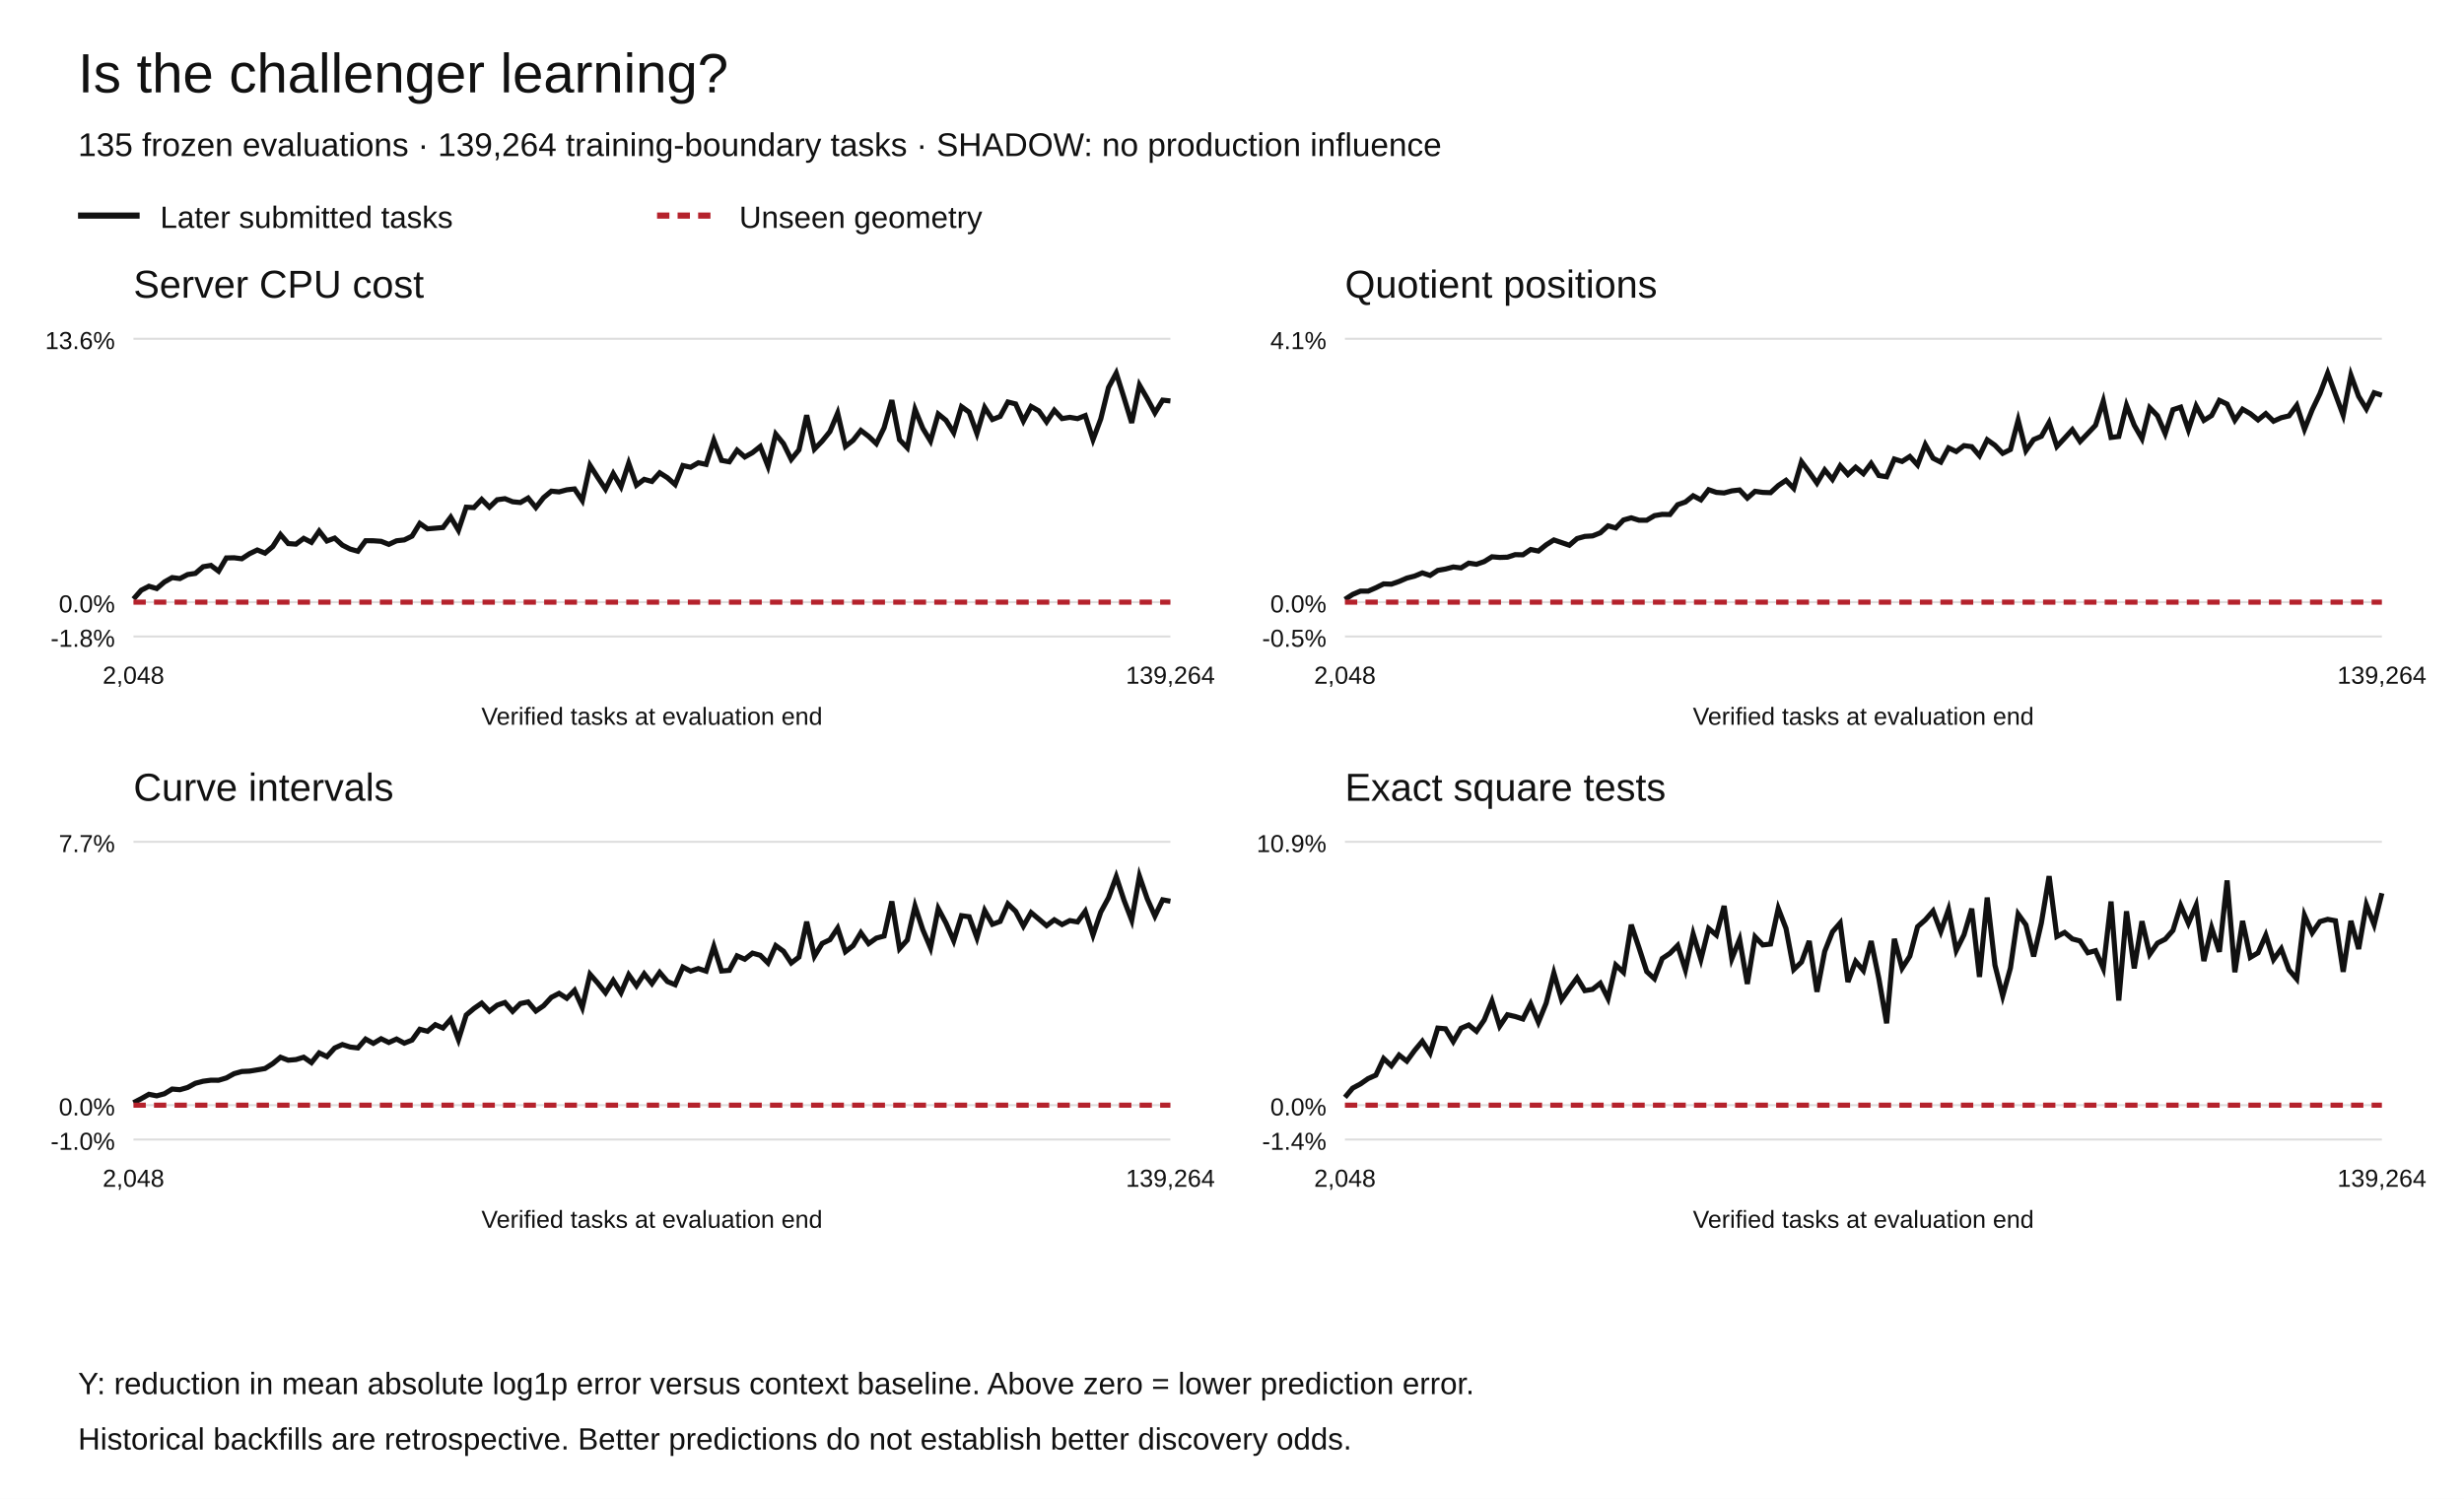
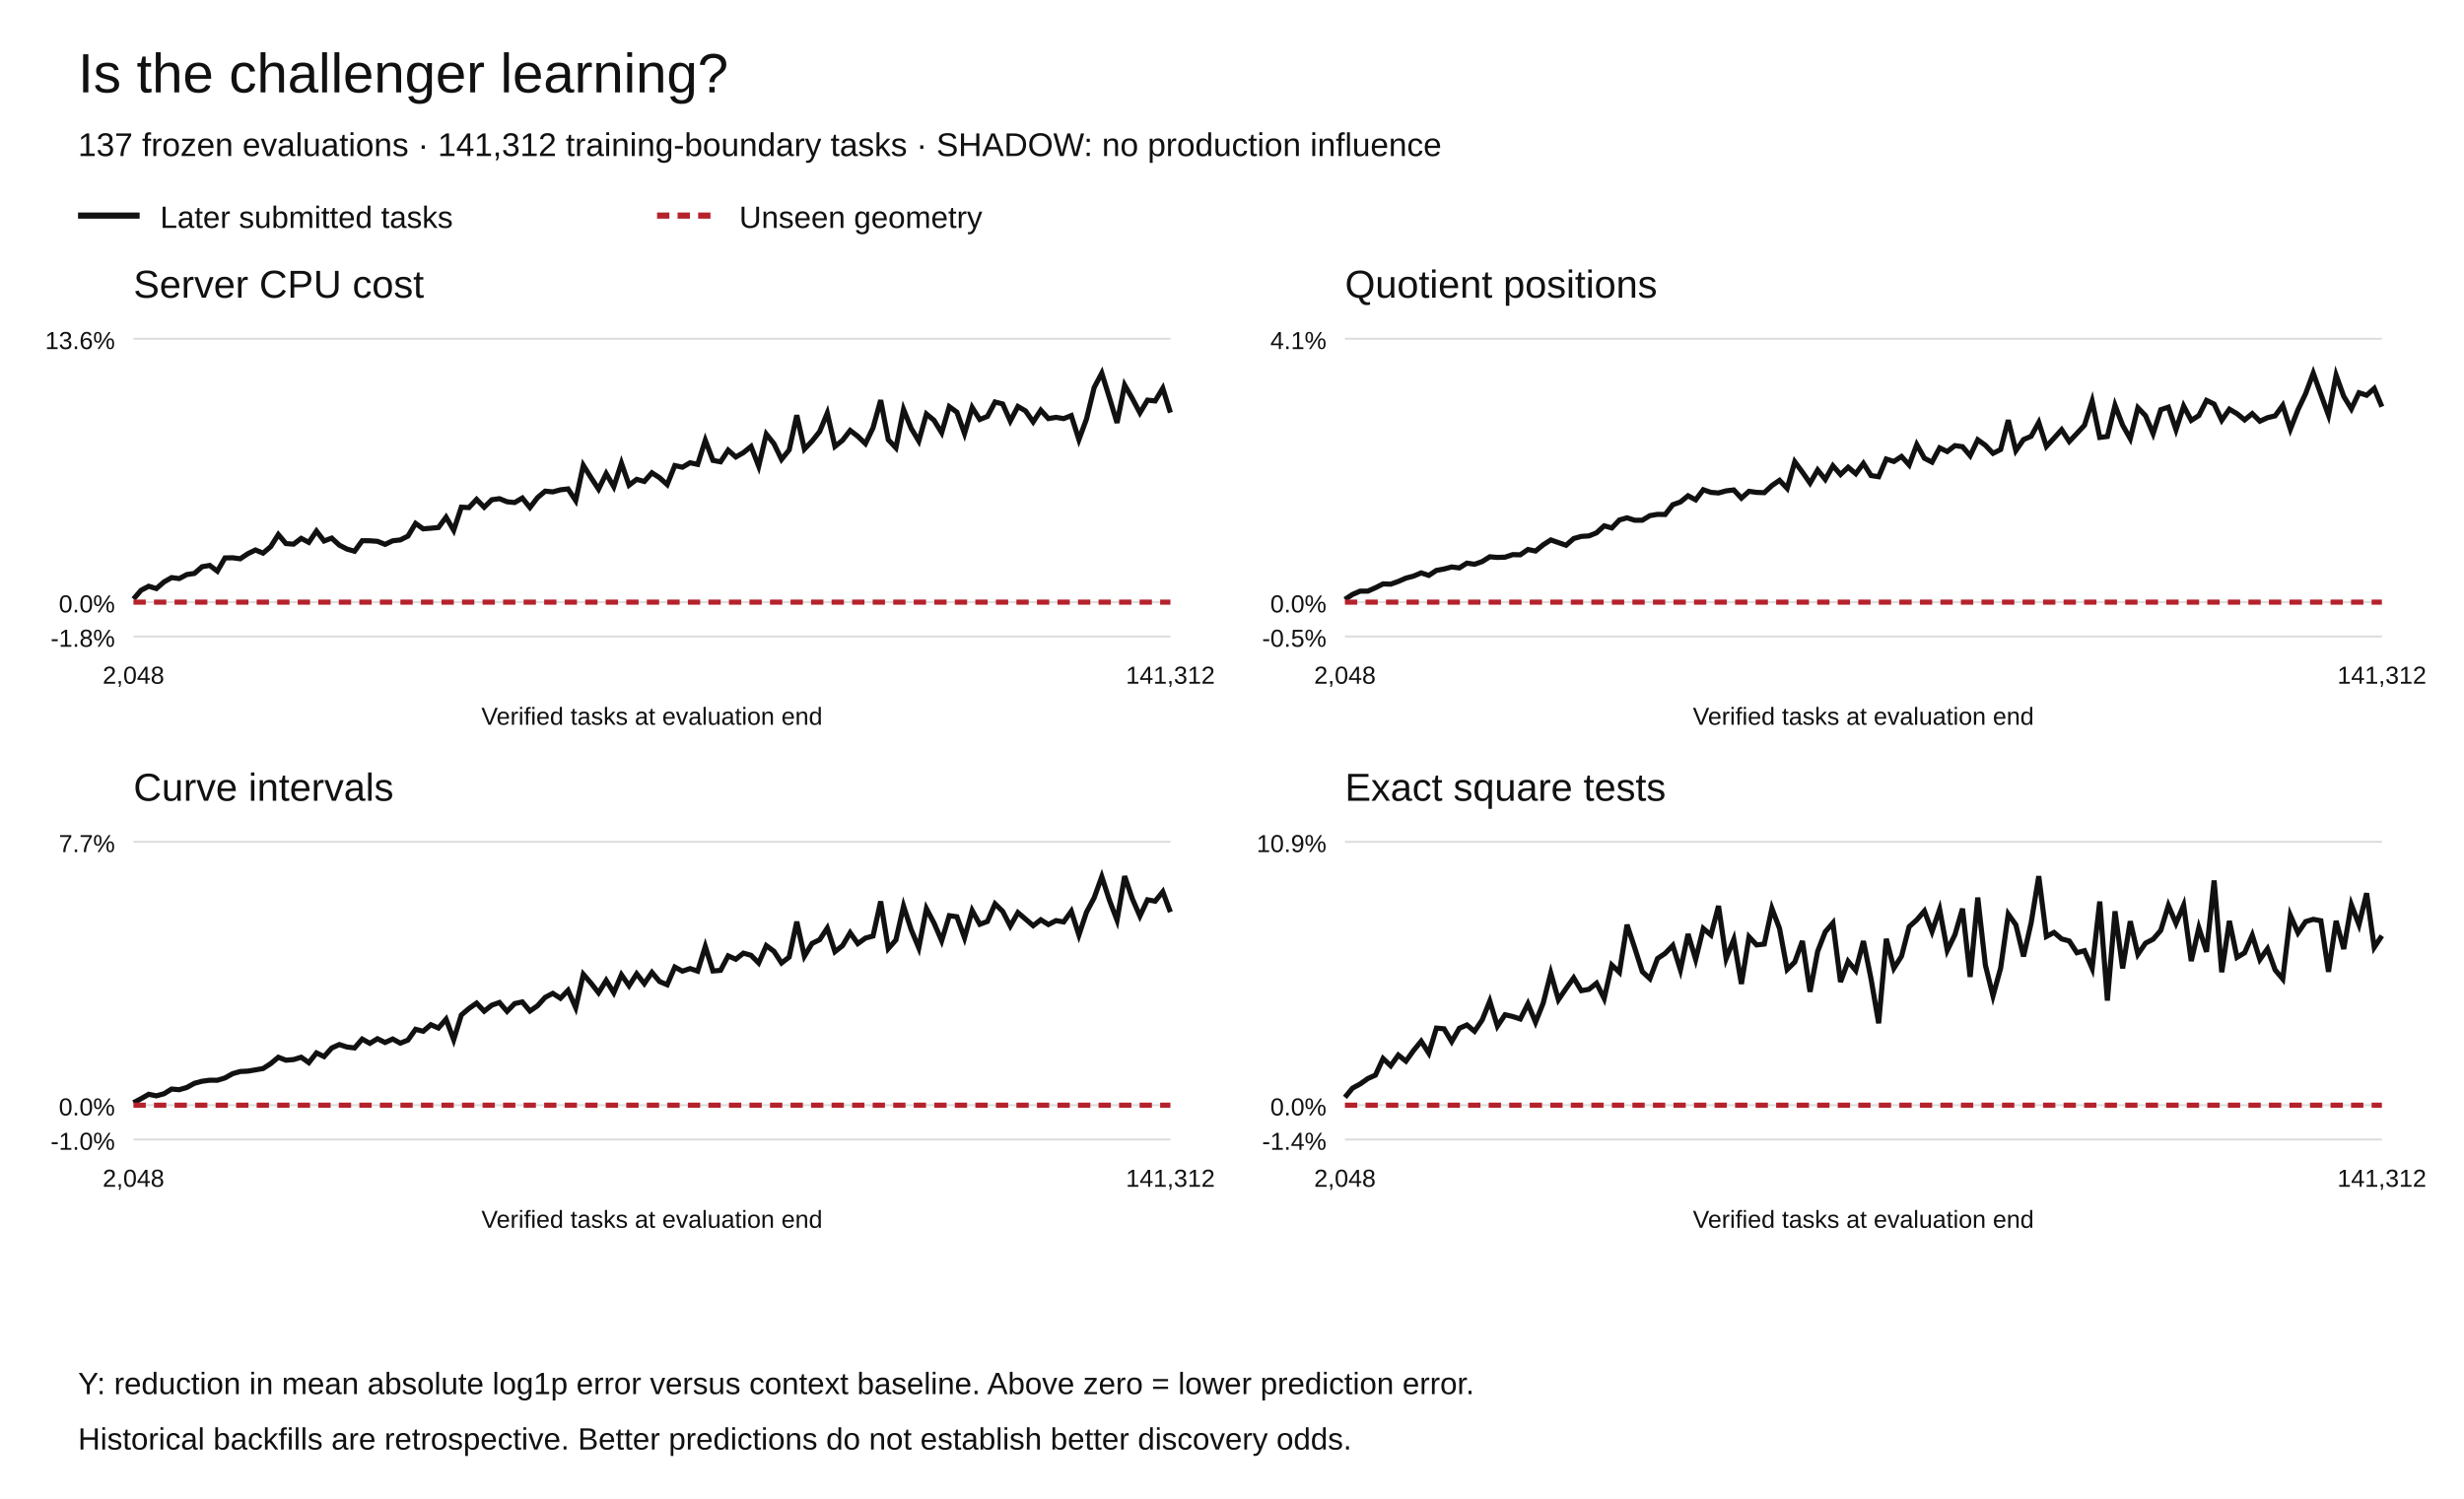
<svg xmlns="http://www.w3.org/2000/svg" width="1200" height="730" viewBox="0 0 1200 730" role="img" aria-labelledby="title desc">
  <rect width="1200" height="730" fill="white" />
  <g font-family="Arial,Helvetica,sans-serif" fill="#111">
    <text x="38" y="45" font-size="27">Is the challenger learning?</text>
-     <text x="38" y="76" font-size="16">135 frozen evaluations · 139,264 training-boundary tasks · SHADOW: no production influence</text>
+     <text x="38" y="76" font-size="16">137 frozen evaluations · 141,312 training-boundary tasks · SHADOW: no production influence</text>
    <path d="M38 105h30" stroke="#111" stroke-width="3" />
    <text x="78" y="111" font-size="15">Later submitted tasks</text>
    <path d="M320 105h30" stroke="#b5222c" stroke-width="3" stroke-dasharray="6 4" />
    <text x="360" y="111" font-size="15">Unseen geometry</text>
    <text x="65" y="145" font-size="19">Server CPU cost</text>
    <path d="M65 310.00h505" stroke="#ddd" />
    <text x="56" y="315.00" text-anchor="end" font-size="12">-1.8%</text>
    <path d="M65 293.27h505" stroke="#ddd" />
    <text x="56" y="298.27" text-anchor="end" font-size="12">0.0%</text>
    <path d="M65 165.00h505" stroke="#ddd" />
    <text x="56" y="170.00" text-anchor="end" font-size="12">13.6%</text>
-     <polyline points="65.00,291.75 68.77,287.48 72.54,285.53 76.31,286.66 80.07,283.45 83.84,281.31 87.61,281.79 91.38,279.83 95.15,279.27 98.92,276.03 102.69,275.37 106.46,278.19 110.22,271.75 113.99,271.66 117.76,272.14 121.53,269.68 125.30,267.87 129.07,269.40 132.84,266.22 136.60,260.34 140.37,264.74 144.14,265.02 147.91,262.21 151.68,264.15 155.45,258.65 159.22,263.49 162.99,262.08 166.75,265.51 170.52,267.42 174.29,268.48 178.06,263.36 181.83,263.38 185.60,263.65 189.37,265.13 193.13,263.39 196.90,262.96 200.67,261.11 204.44,254.94 208.21,257.57 211.98,257.26 215.75,256.92 219.51,251.88 223.28,258.28 227.05,247.02 230.82,247.22 234.59,243.23 238.36,247.04 242.13,243.40 245.90,242.88 249.66,244.38 253.43,244.75 257.20,242.57 260.97,247.20 264.74,242.35 268.51,239.22 272.28,239.57 276.04,238.56 279.81,238.13 283.58,243.79 287.35,226.63 291.12,232.56 294.89,238.25 298.66,230.63 302.43,237.07 306.19,225.59 309.96,236.30 313.73,233.46 317.50,234.49 321.27,230.27 325.04,232.67 328.81,236.00 332.57,226.74 336.34,227.56 340.11,225.38 343.88,226.17 347.65,214.42 351.42,224.23 355.19,224.92 358.96,219.25 362.72,222.56 366.49,220.45 370.26,217.45 374.03,227.08 377.80,211.43 381.57,216.08 385.34,223.76 389.10,219.12 392.87,202.24 396.64,218.74 400.41,214.85 404.18,210.19 407.95,201.19 411.72,217.45 415.49,214.45 419.25,209.65 423.02,212.50 426.79,216.07 430.56,208.36 434.33,194.90 438.10,214.18 441.87,218.11 445.63,199.40 449.40,208.60 453.17,214.82 456.94,201.64 460.71,204.71 464.48,210.75 468.25,198.06 472.01,200.76 475.78,211.17 479.55,198.44 483.32,204.31 487.09,202.81 490.86,195.80 494.63,196.74 498.40,205.07 502.16,197.98 505.93,200.13 509.70,205.49 513.47,199.79 517.24,203.87 521.01,203.26 524.78,203.89 528.54,202.42 532.31,214.11 536.08,204.05 539.85,188.75 543.62,181.73 547.39,193.67 551.16,205.96 554.93,187.55 558.69,194.04 562.46,201.08 566.23,194.88 570.00,195.28" fill="none" stroke="#111" stroke-width="2.5" stroke-dasharray="" />
-     <polyline points="65.00,293.27 68.77,293.27 72.54,293.27 76.31,293.27 80.07,293.27 83.84,293.27 87.61,293.27 91.38,293.27 95.15,293.27 98.92,293.27 102.69,293.27 106.46,293.27 110.22,293.27 113.99,293.27 117.76,293.27 121.53,293.27 125.30,293.27 129.07,293.27 132.84,293.27 136.60,293.27 140.37,293.27 144.14,293.27 147.91,293.27 151.68,293.27 155.45,293.27 159.22,293.27 162.99,293.27 166.75,293.27 170.52,293.27 174.29,293.27 178.06,293.27 181.83,293.27 185.60,293.27 189.37,293.27 193.13,293.27 196.90,293.27 200.67,293.27 204.44,293.27 208.21,293.27 211.98,293.27 215.75,293.27 219.51,293.27 223.28,293.27 227.05,293.27 230.82,293.27 234.59,293.27 238.36,293.27 242.13,293.27 245.90,293.27 249.66,293.27 253.43,293.27 257.20,293.27 260.97,293.27 264.74,293.27 268.51,293.27 272.28,293.27 276.04,293.27 279.81,293.27 283.58,293.27 287.35,293.27 291.12,293.27 294.89,293.27 298.66,293.27 302.43,293.27 306.19,293.27 309.96,293.27 313.73,293.27 317.50,293.27 321.27,293.27 325.04,293.27 328.81,293.27 332.57,293.27 336.34,293.27 340.11,293.27 343.88,293.27 347.65,293.27 351.42,293.27 355.19,293.27 358.96,293.27 362.72,293.27 366.49,293.27 370.26,293.27 374.03,293.27 377.80,293.27 381.57,293.27 385.34,293.27 389.10,293.27 392.87,293.27 396.64,293.27 400.41,293.27 404.18,293.27 407.95,293.27 411.72,293.27 415.49,293.27 419.25,293.27 423.02,293.27 426.79,293.27 430.56,293.27 434.33,293.27 438.10,293.27 441.87,293.27 445.63,293.27 449.40,293.27 453.17,293.27 456.94,293.27 460.71,293.27 464.48,293.27 468.25,293.27 472.01,293.27 475.78,293.27 479.55,293.27 483.32,293.27 487.09,293.27 490.86,293.27 494.63,293.27 498.40,293.27 502.16,293.27 505.93,293.27 509.70,293.27 513.47,293.27 517.24,293.27 521.01,293.27 524.78,293.27 528.54,293.27 532.31,293.27 536.08,293.27 539.85,293.27 543.62,293.27 547.39,293.27 551.16,293.27 554.93,293.27 558.69,293.27 562.46,293.27 566.23,293.27 570.00,293.27" fill="none" stroke="#b5222c" stroke-width="2.5" stroke-dasharray="6 4" />
+     <polyline points="65.00,291.75 68.71,287.48 72.43,285.53 76.14,286.66 79.85,283.45 83.57,281.31 87.28,281.79 90.99,279.83 94.71,279.27 98.42,276.03 102.13,275.37 105.85,278.19 109.56,271.75 113.27,271.66 116.99,272.14 120.70,269.68 124.41,267.87 128.12,269.40 131.84,266.22 135.55,260.34 139.26,264.74 142.98,265.02 146.69,262.21 150.40,264.15 154.12,258.65 157.83,263.49 161.54,262.08 165.26,265.51 168.97,267.42 172.68,268.48 176.40,263.36 180.11,263.38 183.82,263.65 187.54,265.13 191.25,263.39 194.96,262.96 198.68,261.11 202.39,254.94 206.10,257.57 209.82,257.26 213.53,256.92 217.24,251.88 220.96,258.28 224.67,247.02 228.38,247.22 232.10,243.23 235.81,247.04 239.52,243.40 243.24,242.88 246.95,244.38 250.66,244.75 254.38,242.57 258.09,247.20 261.80,242.35 265.51,239.22 269.23,239.57 272.94,238.56 276.65,238.13 280.37,243.79 284.08,226.63 287.79,232.56 291.51,238.25 295.22,230.63 298.93,237.07 302.65,225.59 306.36,236.30 310.07,233.46 313.79,234.49 317.50,230.27 321.21,232.67 324.93,236.00 328.64,226.74 332.35,227.56 336.07,225.38 339.78,226.17 343.49,214.42 347.21,224.23 350.92,224.92 354.63,219.25 358.35,222.56 362.06,220.45 365.77,217.45 369.49,227.08 373.20,211.43 376.91,216.08 380.62,223.76 384.34,219.12 388.05,202.24 391.76,218.74 395.48,214.85 399.19,210.19 402.90,201.19 406.62,217.45 410.33,214.45 414.04,209.65 417.76,212.50 421.47,216.07 425.18,208.36 428.90,194.90 432.61,214.18 436.32,218.11 440.04,199.40 443.75,208.60 447.46,214.82 451.18,201.64 454.89,204.71 458.60,210.75 462.32,198.06 466.03,200.76 469.74,211.17 473.46,198.44 477.17,204.31 480.88,202.81 484.60,195.80 488.31,196.74 492.02,205.07 495.74,197.98 499.45,200.13 503.16,205.49 506.88,199.79 510.59,203.87 514.30,203.26 518.01,203.89 521.73,202.42 525.44,214.11 529.15,204.05 532.87,188.75 536.58,181.73 540.29,193.67 544.01,205.96 547.72,187.55 551.43,194.04 555.15,201.08 558.86,194.88 562.57,195.28 566.29,189.10 570.00,200.97" fill="none" stroke="#111" stroke-width="2.5" stroke-dasharray="" />
+     <polyline points="65.00,293.27 68.71,293.27 72.43,293.27 76.14,293.27 79.85,293.27 83.57,293.27 87.28,293.27 90.99,293.27 94.71,293.27 98.42,293.27 102.13,293.27 105.85,293.27 109.56,293.27 113.27,293.27 116.99,293.27 120.70,293.27 124.41,293.27 128.12,293.27 131.84,293.27 135.55,293.27 139.26,293.27 142.98,293.27 146.69,293.27 150.40,293.27 154.12,293.27 157.83,293.27 161.54,293.27 165.26,293.27 168.97,293.27 172.68,293.27 176.40,293.27 180.11,293.27 183.82,293.27 187.54,293.27 191.25,293.27 194.96,293.27 198.68,293.27 202.39,293.27 206.10,293.27 209.82,293.27 213.53,293.27 217.24,293.27 220.96,293.27 224.67,293.27 228.38,293.27 232.10,293.27 235.81,293.27 239.52,293.27 243.24,293.27 246.95,293.27 250.66,293.27 254.38,293.27 258.09,293.27 261.80,293.27 265.51,293.27 269.23,293.27 272.94,293.27 276.65,293.27 280.37,293.27 284.08,293.27 287.79,293.27 291.51,293.27 295.22,293.27 298.93,293.27 302.65,293.27 306.36,293.27 310.07,293.27 313.79,293.27 317.50,293.27 321.21,293.27 324.93,293.27 328.64,293.27 332.35,293.27 336.07,293.27 339.78,293.27 343.49,293.27 347.21,293.27 350.92,293.27 354.63,293.27 358.35,293.27 362.06,293.27 365.77,293.27 369.49,293.27 373.20,293.27 376.91,293.27 380.62,293.27 384.34,293.27 388.05,293.27 391.76,293.27 395.48,293.27 399.19,293.27 402.90,293.27 406.62,293.27 410.33,293.27 414.04,293.27 417.76,293.27 421.47,293.27 425.18,293.27 428.90,293.27 432.61,293.27 436.32,293.27 440.04,293.27 443.75,293.27 447.46,293.27 451.18,293.27 454.89,293.27 458.60,293.27 462.32,293.27 466.03,293.27 469.74,293.27 473.46,293.27 477.17,293.27 480.88,293.27 484.60,293.27 488.31,293.27 492.02,293.27 495.74,293.27 499.45,293.27 503.16,293.27 506.88,293.27 510.59,293.27 514.30,293.27 518.01,293.27 521.73,293.27 525.44,293.27 529.15,293.27 532.87,293.27 536.58,293.27 540.29,293.27 544.01,293.27 547.72,293.27 551.43,293.27 555.15,293.27 558.86,293.27 562.57,293.27 566.29,293.27 570.00,293.27" fill="none" stroke="#b5222c" stroke-width="2.5" stroke-dasharray="6 4" />
    <text x="65.00" y="333" text-anchor="middle" font-size="12">2,048</text>
-     <text x="570.00" y="333" text-anchor="middle" font-size="12">139,264</text>
+     <text x="570.00" y="333" text-anchor="middle" font-size="12">141,312</text>
    <text x="317.5" y="353" text-anchor="middle" font-size="12">Verified tasks at evaluation end</text>
    <text x="655" y="145" font-size="19">Quotient positions</text>
    <path d="M655 310.00h505" stroke="#ddd" />
    <text x="646" y="315.00" text-anchor="end" font-size="12">-0.5%</text>
    <path d="M655 293.27h505" stroke="#ddd" />
    <text x="646" y="298.27" text-anchor="end" font-size="12">0.0%</text>
    <path d="M655 165.00h505" stroke="#ddd" />
    <text x="646" y="170.00" text-anchor="end" font-size="12">4.1%</text>
-     <polyline points="655.00,291.94 658.77,289.50 662.54,287.91 666.31,287.90 670.07,286.26 673.84,284.39 677.61,284.51 681.38,283.19 685.15,281.56 688.92,280.59 692.69,279.02 696.46,280.25 700.22,277.80 703.99,277.14 707.76,276.14 711.53,276.60 715.30,274.27 719.07,274.82 722.84,273.51 726.60,271.18 730.37,271.49 734.14,271.37 737.91,270.13 741.68,270.21 745.45,267.64 749.22,268.38 752.99,265.36 756.75,262.98 760.52,264.26 764.29,265.56 768.06,262.30 771.83,261.25 775.60,261.01 779.37,259.51 783.13,256.10 786.90,257.14 790.67,253.25 794.44,252.20 798.21,253.37 801.98,253.37 805.75,251.14 809.51,250.51 813.28,250.58 817.05,245.81 820.82,244.49 824.59,241.46 828.36,243.45 832.13,238.52 835.90,239.81 839.66,240.09 843.43,239.07 847.20,238.63 850.97,242.61 854.74,239.29 858.51,239.82 862.28,239.95 866.04,236.49 869.81,233.94 873.58,237.86 877.35,224.90 881.12,229.94 884.89,235.30 888.66,228.89 892.43,233.51 896.19,226.86 899.96,231.11 903.73,227.56 907.50,230.72 911.27,225.69 915.04,231.60 918.81,232.19 922.57,223.58 926.34,224.75 930.11,222.33 933.88,226.46 937.65,216.53 941.42,223.17 945.19,225.08 948.96,218.13 952.72,219.92 956.49,217.04 960.26,217.56 964.03,221.95 967.80,214.20 971.57,216.87 975.34,220.80 979.10,218.93 982.87,204.64 986.64,219.50 990.41,214.09 994.18,212.50 997.95,205.74 1001.72,217.45 1005.49,213.41 1009.25,209.27 1013.02,215.03 1016.79,211.11 1020.56,207.11 1024.33,195.37 1028.10,213.05 1031.87,212.58 1035.63,197.40 1039.40,207.08 1043.17,213.65 1046.94,198.59 1050.71,202.45 1054.48,211.21 1058.25,199.55 1062.01,198.31 1065.78,209.30 1069.55,197.76 1073.32,204.74 1077.09,202.39 1080.86,195.01 1084.63,196.81 1088.40,204.68 1092.16,199.29 1095.93,201.48 1099.70,204.51 1103.47,201.45 1107.24,205.14 1111.01,203.44 1114.78,202.54 1118.54,197.42 1122.31,209.04 1126.08,199.55 1129.85,191.72 1133.62,181.73 1137.39,192.04 1141.16,202.22 1144.93,182.72 1148.69,193.04 1152.46,199.15 1156.23,191.29 1160.00,192.50" fill="none" stroke="#111" stroke-width="2.5" stroke-dasharray="" />
-     <polyline points="655.00,293.27 658.77,293.27 662.54,293.27 666.31,293.27 670.07,293.27 673.84,293.27 677.61,293.27 681.38,293.27 685.15,293.27 688.92,293.27 692.69,293.27 696.46,293.27 700.22,293.27 703.99,293.27 707.76,293.27 711.53,293.27 715.30,293.27 719.07,293.27 722.84,293.27 726.60,293.27 730.37,293.27 734.14,293.27 737.91,293.27 741.68,293.27 745.45,293.27 749.22,293.27 752.99,293.27 756.75,293.27 760.52,293.27 764.29,293.27 768.06,293.27 771.83,293.27 775.60,293.27 779.37,293.27 783.13,293.27 786.90,293.27 790.67,293.27 794.44,293.27 798.21,293.27 801.98,293.27 805.75,293.27 809.51,293.27 813.28,293.27 817.05,293.27 820.82,293.27 824.59,293.27 828.36,293.27 832.13,293.27 835.90,293.27 839.66,293.27 843.43,293.27 847.20,293.27 850.97,293.27 854.74,293.27 858.51,293.27 862.28,293.27 866.04,293.27 869.81,293.27 873.58,293.27 877.35,293.27 881.12,293.27 884.89,293.27 888.66,293.27 892.43,293.27 896.19,293.27 899.96,293.27 903.73,293.27 907.50,293.27 911.27,293.27 915.04,293.27 918.81,293.27 922.57,293.27 926.34,293.27 930.11,293.27 933.88,293.27 937.65,293.27 941.42,293.27 945.19,293.27 948.96,293.27 952.72,293.27 956.49,293.27 960.26,293.27 964.03,293.27 967.80,293.27 971.57,293.27 975.34,293.27 979.10,293.27 982.87,293.27 986.64,293.27 990.41,293.27 994.18,293.27 997.95,293.27 1001.72,293.27 1005.49,293.27 1009.25,293.27 1013.02,293.27 1016.79,293.27 1020.56,293.27 1024.33,293.27 1028.10,293.27 1031.87,293.27 1035.63,293.27 1039.40,293.27 1043.17,293.27 1046.94,293.27 1050.71,293.27 1054.48,293.27 1058.25,293.27 1062.01,293.27 1065.78,293.27 1069.55,293.27 1073.32,293.27 1077.09,293.27 1080.86,293.27 1084.63,293.27 1088.40,293.27 1092.16,293.27 1095.93,293.27 1099.70,293.27 1103.47,293.27 1107.24,293.27 1111.01,293.27 1114.78,293.27 1118.54,293.27 1122.31,293.27 1126.08,293.27 1129.85,293.27 1133.62,293.27 1137.39,293.27 1141.16,293.27 1144.93,293.27 1148.69,293.27 1152.46,293.27 1156.23,293.27 1160.00,293.27" fill="none" stroke="#b5222c" stroke-width="2.5" stroke-dasharray="6 4" />
+     <polyline points="655.00,291.94 658.71,289.50 662.43,287.91 666.14,287.90 669.85,286.26 673.57,284.39 677.28,284.51 680.99,283.19 684.71,281.56 688.42,280.59 692.13,279.02 695.85,280.25 699.56,277.80 703.27,277.14 706.99,276.14 710.70,276.60 714.41,274.27 718.12,274.82 721.84,273.51 725.55,271.18 729.26,271.49 732.98,271.37 736.69,270.13 740.40,270.21 744.12,267.64 747.83,268.38 751.54,265.36 755.26,262.98 758.97,264.26 762.68,265.56 766.40,262.30 770.11,261.25 773.82,261.01 777.54,259.51 781.25,256.10 784.96,257.14 788.68,253.25 792.39,252.20 796.10,253.37 799.82,253.37 803.53,251.14 807.24,250.51 810.96,250.58 814.67,245.81 818.38,244.49 822.10,241.46 825.81,243.45 829.52,238.52 833.24,239.81 836.95,240.09 840.66,239.07 844.38,238.63 848.09,242.61 851.80,239.29 855.51,239.82 859.23,239.95 862.94,236.49 866.65,233.94 870.37,237.86 874.08,224.90 877.79,229.94 881.51,235.30 885.22,228.89 888.93,233.51 892.65,226.86 896.36,231.11 900.07,227.56 903.79,230.72 907.50,225.69 911.21,231.60 914.93,232.19 918.64,223.58 922.35,224.75 926.07,222.33 929.78,226.46 933.49,216.53 937.21,223.17 940.92,225.08 944.63,218.13 948.35,219.92 952.06,217.04 955.77,217.56 959.49,221.95 963.20,214.20 966.91,216.87 970.62,220.80 974.34,218.93 978.05,204.64 981.76,219.50 985.48,214.09 989.19,212.50 992.90,205.74 996.62,217.45 1000.33,213.41 1004.04,209.27 1007.76,215.03 1011.47,211.11 1015.18,207.11 1018.90,195.37 1022.61,213.05 1026.32,212.58 1030.04,197.40 1033.75,207.08 1037.46,213.65 1041.18,198.59 1044.89,202.45 1048.60,211.21 1052.32,199.55 1056.03,198.31 1059.74,209.30 1063.46,197.76 1067.17,204.74 1070.88,202.39 1074.60,195.01 1078.31,196.81 1082.02,204.68 1085.74,199.29 1089.45,201.48 1093.16,204.51 1096.88,201.45 1100.59,205.14 1104.30,203.44 1108.01,202.54 1111.73,197.42 1115.44,209.04 1119.15,199.55 1122.87,191.72 1126.58,181.73 1130.29,192.04 1134.01,202.22 1137.72,182.72 1141.43,193.04 1145.15,199.15 1148.86,191.29 1152.57,192.50 1156.29,189.19 1160.00,198.08" fill="none" stroke="#111" stroke-width="2.5" stroke-dasharray="" />
+     <polyline points="655.00,293.27 658.71,293.27 662.43,293.27 666.14,293.27 669.85,293.27 673.57,293.27 677.28,293.27 680.99,293.27 684.71,293.27 688.42,293.27 692.13,293.27 695.85,293.27 699.56,293.27 703.27,293.27 706.99,293.27 710.70,293.27 714.41,293.27 718.12,293.27 721.84,293.27 725.55,293.27 729.26,293.27 732.98,293.27 736.69,293.27 740.40,293.27 744.12,293.27 747.83,293.27 751.54,293.27 755.26,293.27 758.97,293.27 762.68,293.27 766.40,293.27 770.11,293.27 773.82,293.27 777.54,293.27 781.25,293.27 784.96,293.27 788.68,293.27 792.39,293.27 796.10,293.27 799.82,293.27 803.53,293.27 807.24,293.27 810.96,293.27 814.67,293.27 818.38,293.27 822.10,293.27 825.81,293.27 829.52,293.27 833.24,293.27 836.95,293.27 840.66,293.27 844.38,293.27 848.09,293.27 851.80,293.27 855.51,293.27 859.23,293.27 862.94,293.27 866.65,293.27 870.37,293.27 874.08,293.27 877.79,293.27 881.51,293.27 885.22,293.27 888.93,293.27 892.65,293.27 896.36,293.27 900.07,293.27 903.79,293.27 907.50,293.27 911.21,293.27 914.93,293.27 918.64,293.27 922.35,293.27 926.07,293.27 929.78,293.27 933.49,293.27 937.21,293.27 940.92,293.27 944.63,293.27 948.35,293.27 952.06,293.27 955.77,293.27 959.49,293.27 963.20,293.27 966.91,293.27 970.62,293.27 974.34,293.27 978.05,293.27 981.76,293.27 985.48,293.27 989.19,293.27 992.90,293.27 996.62,293.27 1000.33,293.27 1004.04,293.27 1007.76,293.27 1011.47,293.27 1015.18,293.27 1018.90,293.27 1022.61,293.27 1026.32,293.27 1030.04,293.27 1033.75,293.27 1037.46,293.27 1041.18,293.27 1044.89,293.27 1048.60,293.27 1052.32,293.27 1056.03,293.27 1059.74,293.27 1063.46,293.27 1067.17,293.27 1070.88,293.27 1074.60,293.27 1078.31,293.27 1082.02,293.27 1085.74,293.27 1089.45,293.27 1093.16,293.27 1096.88,293.27 1100.59,293.27 1104.30,293.27 1108.01,293.27 1111.73,293.27 1115.44,293.27 1119.15,293.27 1122.87,293.27 1126.58,293.27 1130.29,293.27 1134.01,293.27 1137.72,293.27 1141.43,293.27 1145.15,293.27 1148.86,293.27 1152.57,293.27 1156.29,293.27 1160.00,293.27" fill="none" stroke="#b5222c" stroke-width="2.5" stroke-dasharray="6 4" />
    <text x="655.00" y="333" text-anchor="middle" font-size="12">2,048</text>
-     <text x="1160.00" y="333" text-anchor="middle" font-size="12">139,264</text>
+     <text x="1160.00" y="333" text-anchor="middle" font-size="12">141,312</text>
    <text x="907.5" y="353" text-anchor="middle" font-size="12">Verified tasks at evaluation end</text>
    <text x="65" y="390" font-size="19">Curve intervals</text>
    <path d="M65 555.00h505" stroke="#ddd" />
    <text x="56" y="560.00" text-anchor="end" font-size="12">-1.0%</text>
    <path d="M65 538.27h505" stroke="#ddd" />
    <text x="56" y="543.27" text-anchor="end" font-size="12">0.0%</text>
    <path d="M65 410.00h505" stroke="#ddd" />
    <text x="56" y="415.00" text-anchor="end" font-size="12">7.7%</text>
-     <polyline points="65.00,537.06 68.77,535.10 72.54,532.97 76.31,533.72 80.07,532.71 83.84,530.42 87.61,530.73 91.38,529.64 95.15,527.60 98.92,526.61 102.69,526.11 106.46,526.13 110.22,525.01 113.99,522.93 117.76,521.87 121.53,521.69 125.30,521.07 129.07,520.42 132.84,518.03 136.60,514.93 140.37,516.37 144.14,516.05 147.91,514.92 151.68,517.56 155.45,512.81 159.22,514.59 162.99,510.43 166.75,508.74 170.52,509.94 174.29,510.39 178.06,506.08 181.83,508.16 185.60,505.92 189.37,507.74 193.13,506.05 196.90,508.07 200.67,506.57 204.44,501.31 208.21,502.28 211.98,499.07 215.75,500.70 219.51,496.38 223.28,506.38 227.05,494.36 230.82,491.18 234.59,488.57 238.36,492.50 242.13,489.56 245.90,488.26 249.66,492.58 253.43,488.79 257.20,487.99 260.97,492.42 264.74,489.84 268.51,485.75 272.28,483.81 276.04,486.22 279.81,482.33 283.58,490.74 287.35,474.51 291.12,478.80 294.89,483.54 298.66,477.50 302.43,483.52 306.19,474.75 309.96,480.12 313.73,474.28 317.50,479.08 321.27,473.60 325.04,478.05 328.81,479.61 332.57,471.02 336.34,473.00 340.11,471.74 343.88,472.98 347.65,460.97 351.42,472.91 355.19,472.60 358.96,465.55 362.72,467.18 366.49,464.22 370.26,465.27 374.03,469.03 377.80,460.56 381.57,463.30 385.34,469.01 389.10,466.14 392.87,448.91 396.64,465.73 400.41,459.49 404.18,457.68 407.95,452.01 411.72,463.53 415.49,460.58 419.25,454.28 423.02,459.59 426.79,456.90 430.56,455.89 434.33,439.02 438.10,462.01 441.87,457.82 445.63,441.30 449.40,452.76 453.17,461.65 456.94,442.51 460.71,449.59 464.48,458.19 468.25,445.98 472.01,446.50 475.78,456.77 479.55,443.46 483.32,450.17 487.09,448.78 490.86,440.22 494.63,443.85 498.40,451.05 502.16,444.48 505.93,447.64 509.70,450.85 513.47,447.98 517.24,450.29 521.01,448.37 524.78,449.02 528.54,443.82 532.31,455.41 536.08,444.23 539.85,437.28 543.62,426.97 547.39,438.40 551.16,448.17 554.93,426.73 558.69,437.65 562.46,446.18 566.23,438.25 570.00,438.93" fill="none" stroke="#111" stroke-width="2.5" stroke-dasharray="" />
-     <polyline points="65.00,538.27 68.77,538.27 72.54,538.27 76.31,538.27 80.07,538.27 83.84,538.27 87.61,538.27 91.38,538.27 95.15,538.27 98.92,538.27 102.69,538.27 106.46,538.27 110.22,538.27 113.99,538.27 117.76,538.27 121.53,538.27 125.30,538.27 129.07,538.27 132.84,538.27 136.60,538.27 140.37,538.27 144.14,538.27 147.91,538.27 151.68,538.27 155.45,538.27 159.22,538.27 162.99,538.27 166.75,538.27 170.52,538.27 174.29,538.27 178.06,538.27 181.83,538.27 185.60,538.27 189.37,538.27 193.13,538.27 196.90,538.27 200.67,538.27 204.44,538.27 208.21,538.27 211.98,538.27 215.75,538.27 219.51,538.27 223.28,538.27 227.05,538.27 230.82,538.27 234.59,538.27 238.36,538.27 242.13,538.27 245.90,538.27 249.66,538.27 253.43,538.27 257.20,538.27 260.97,538.27 264.74,538.27 268.51,538.27 272.28,538.27 276.04,538.27 279.81,538.27 283.58,538.27 287.35,538.27 291.12,538.27 294.89,538.27 298.66,538.27 302.43,538.27 306.19,538.27 309.96,538.27 313.73,538.27 317.50,538.27 321.27,538.27 325.04,538.27 328.81,538.27 332.57,538.27 336.34,538.27 340.11,538.27 343.88,538.27 347.65,538.27 351.42,538.27 355.19,538.27 358.96,538.27 362.72,538.27 366.49,538.27 370.26,538.27 374.03,538.27 377.80,538.27 381.57,538.27 385.34,538.27 389.10,538.27 392.87,538.27 396.64,538.27 400.41,538.27 404.18,538.27 407.95,538.27 411.72,538.27 415.49,538.27 419.25,538.27 423.02,538.27 426.79,538.27 430.56,538.27 434.33,538.27 438.10,538.27 441.87,538.27 445.63,538.27 449.40,538.27 453.17,538.27 456.94,538.27 460.71,538.27 464.48,538.27 468.25,538.27 472.01,538.27 475.78,538.27 479.55,538.27 483.32,538.27 487.09,538.27 490.86,538.27 494.63,538.27 498.40,538.27 502.16,538.27 505.93,538.27 509.70,538.27 513.47,538.27 517.24,538.27 521.01,538.27 524.78,538.27 528.54,538.27 532.31,538.27 536.08,538.27 539.85,538.27 543.62,538.27 547.39,538.27 551.16,538.27 554.93,538.27 558.69,538.27 562.46,538.27 566.23,538.27 570.00,538.27" fill="none" stroke="#b5222c" stroke-width="2.5" stroke-dasharray="6 4" />
+     <polyline points="65.00,537.06 68.71,535.10 72.43,532.97 76.14,533.72 79.85,532.71 83.57,530.42 87.28,530.73 90.99,529.64 94.71,527.60 98.42,526.61 102.13,526.11 105.85,526.13 109.56,525.01 113.27,522.93 116.99,521.87 120.70,521.69 124.41,521.07 128.12,520.42 131.84,518.03 135.55,514.93 139.26,516.37 142.98,516.05 146.69,514.92 150.40,517.56 154.12,512.81 157.83,514.59 161.54,510.43 165.26,508.74 168.97,509.94 172.68,510.39 176.40,506.08 180.11,508.16 183.82,505.92 187.54,507.74 191.25,506.05 194.96,508.07 198.68,506.57 202.39,501.31 206.10,502.28 209.82,499.07 213.53,500.70 217.24,496.38 220.96,506.38 224.67,494.36 228.38,491.18 232.10,488.57 235.81,492.50 239.52,489.56 243.24,488.26 246.95,492.58 250.66,488.79 254.38,487.99 258.09,492.42 261.80,489.84 265.51,485.75 269.23,483.81 272.94,486.22 276.65,482.33 280.37,490.74 284.08,474.51 287.79,478.80 291.51,483.54 295.22,477.50 298.93,483.52 302.65,474.75 306.36,480.12 310.07,474.28 313.79,479.08 317.50,473.60 321.21,478.05 324.93,479.61 328.64,471.02 332.35,473.00 336.07,471.74 339.78,472.98 343.49,460.97 347.21,472.91 350.92,472.60 354.63,465.55 358.35,467.18 362.06,464.22 365.77,465.27 369.49,469.03 373.20,460.56 376.91,463.30 380.62,469.01 384.34,466.14 388.05,448.91 391.76,465.73 395.48,459.49 399.19,457.68 402.90,452.01 406.62,463.53 410.33,460.58 414.04,454.28 417.76,459.59 421.47,456.90 425.18,455.89 428.90,439.02 432.61,462.01 436.32,457.82 440.04,441.30 443.75,452.76 447.46,461.65 451.18,442.51 454.89,449.59 458.60,458.19 462.32,445.98 466.03,446.50 469.74,456.77 473.46,443.46 477.17,450.17 480.88,448.78 484.60,440.22 488.31,443.85 492.02,451.05 495.74,444.48 499.45,447.64 503.16,450.85 506.88,447.98 510.59,450.29 514.30,448.37 518.01,449.02 521.73,443.82 525.44,455.41 529.15,444.23 532.87,437.28 536.58,426.97 540.29,438.40 544.01,448.17 547.72,426.73 551.43,437.65 555.15,446.18 558.86,438.25 562.57,438.93 566.29,434.31 570.00,444.21" fill="none" stroke="#111" stroke-width="2.5" stroke-dasharray="" />
+     <polyline points="65.00,538.27 68.71,538.27 72.43,538.27 76.14,538.27 79.85,538.27 83.57,538.27 87.28,538.27 90.99,538.27 94.71,538.27 98.42,538.27 102.13,538.27 105.85,538.27 109.56,538.27 113.27,538.27 116.99,538.27 120.70,538.27 124.41,538.27 128.12,538.27 131.84,538.27 135.55,538.27 139.26,538.27 142.98,538.27 146.69,538.27 150.40,538.27 154.12,538.27 157.83,538.27 161.54,538.27 165.26,538.27 168.97,538.27 172.68,538.27 176.40,538.27 180.11,538.27 183.82,538.27 187.54,538.27 191.25,538.27 194.96,538.27 198.68,538.27 202.39,538.27 206.10,538.27 209.82,538.27 213.53,538.27 217.24,538.27 220.96,538.27 224.67,538.27 228.38,538.27 232.10,538.27 235.81,538.27 239.52,538.27 243.24,538.27 246.95,538.27 250.66,538.27 254.38,538.27 258.09,538.27 261.80,538.27 265.51,538.27 269.23,538.27 272.94,538.27 276.65,538.27 280.37,538.27 284.08,538.27 287.79,538.27 291.51,538.27 295.22,538.27 298.93,538.27 302.65,538.27 306.36,538.27 310.07,538.27 313.79,538.27 317.50,538.27 321.21,538.27 324.93,538.27 328.64,538.27 332.35,538.27 336.07,538.27 339.78,538.27 343.49,538.27 347.21,538.27 350.92,538.27 354.63,538.27 358.35,538.27 362.06,538.27 365.77,538.27 369.49,538.27 373.20,538.27 376.91,538.27 380.62,538.27 384.34,538.27 388.05,538.27 391.76,538.27 395.48,538.27 399.19,538.27 402.90,538.27 406.62,538.27 410.33,538.27 414.04,538.27 417.76,538.27 421.47,538.27 425.18,538.27 428.90,538.27 432.61,538.27 436.32,538.27 440.04,538.27 443.75,538.27 447.46,538.27 451.18,538.27 454.89,538.27 458.60,538.27 462.32,538.27 466.03,538.27 469.74,538.27 473.46,538.27 477.17,538.27 480.88,538.27 484.60,538.27 488.31,538.27 492.02,538.27 495.74,538.27 499.45,538.27 503.16,538.27 506.88,538.27 510.59,538.27 514.30,538.27 518.01,538.27 521.73,538.27 525.44,538.27 529.15,538.27 532.87,538.27 536.58,538.27 540.29,538.27 544.01,538.27 547.72,538.27 551.43,538.27 555.15,538.27 558.86,538.27 562.57,538.27 566.29,538.27 570.00,538.27" fill="none" stroke="#b5222c" stroke-width="2.5" stroke-dasharray="6 4" />
    <text x="65.00" y="578" text-anchor="middle" font-size="12">2,048</text>
-     <text x="570.00" y="578" text-anchor="middle" font-size="12">139,264</text>
+     <text x="570.00" y="578" text-anchor="middle" font-size="12">141,312</text>
    <text x="317.5" y="598" text-anchor="middle" font-size="12">Verified tasks at evaluation end</text>
    <text x="655" y="390" font-size="19">Exact square tests</text>
    <path d="M655 555.00h505" stroke="#ddd" />
    <text x="646" y="560.00" text-anchor="end" font-size="12">-1.4%</text>
    <path d="M655 538.27h505" stroke="#ddd" />
    <text x="646" y="543.27" text-anchor="end" font-size="12">0.0%</text>
    <path d="M655 410.00h505" stroke="#ddd" />
    <text x="646" y="415.00" text-anchor="end" font-size="12">10.9%</text>
-     <polyline points="655.00,534.46 658.77,529.95 662.54,527.94 666.31,525.31 670.07,523.63 673.84,515.55 677.61,519.08 681.38,513.87 685.15,516.83 688.92,511.64 692.69,507.13 696.46,512.96 700.22,500.74 703.99,501.07 707.76,507.31 711.53,500.83 715.30,499.20 719.07,502.28 722.84,496.77 726.60,487.58 730.37,499.80 734.14,494.22 737.91,495.08 741.68,496.29 745.45,488.86 749.22,497.89 752.99,488.61 756.75,473.93 760.52,486.93 764.29,481.46 768.06,476.24 771.83,482.48 775.60,481.85 779.37,478.87 783.13,486.33 786.90,469.99 790.67,473.56 794.44,450.39 798.21,461.59 801.98,473.21 805.75,476.67 809.51,466.84 813.28,464.33 817.05,460.49 820.82,472.36 824.59,454.92 828.36,467.28 832.13,452.21 835.90,455.41 839.66,441.24 843.43,466.91 847.20,457.52 850.97,479.22 854.74,456.26 858.51,460.22 862.28,459.79 866.04,442.45 869.81,452.19 873.58,472.21 877.35,468.58 881.12,458.31 884.89,483.05 888.66,463.37 892.43,453.85 896.19,449.52 899.96,478.26 903.73,468.22 907.50,472.72 911.27,458.35 915.04,476.68 918.81,498.39 922.57,457.25 926.34,471.57 930.11,465.69 933.88,451.35 937.65,448.03 941.42,443.69 945.19,453.72 948.96,442.91 952.72,462.90 956.49,455.30 960.26,442.55 964.03,475.80 967.80,437.14 971.57,470.09 975.34,485.05 979.10,471.49 982.87,445.21 986.64,450.44 990.41,465.83 994.18,449.49 997.95,426.73 1001.72,456.11 1005.49,454.15 1009.25,457.30 1013.02,458.29 1016.79,464.02 1020.56,463.03 1024.33,471.65 1028.10,439.08 1031.87,487.32 1035.63,443.83 1039.40,471.65 1043.17,448.69 1046.94,464.79 1050.71,459.36 1054.48,457.44 1058.25,453.15 1062.01,441.01 1065.78,449.74 1069.55,440.89 1073.32,468.07 1077.09,451.88 1080.86,463.58 1084.63,428.82 1088.40,473.52 1092.16,448.53 1095.93,466.28 1099.70,464.05 1103.47,455.48 1107.24,467.35 1111.01,462.10 1114.78,472.38 1118.54,476.82 1122.31,445.81 1126.08,454.34 1129.85,448.86 1133.62,447.75 1137.39,448.45 1141.16,473.33 1144.93,448.51 1148.69,462.21 1152.46,440.64 1156.23,450.36 1160.00,435.04" fill="none" stroke="#111" stroke-width="2.5" stroke-dasharray="" />
-     <polyline points="655.00,538.27 658.77,538.27 662.54,538.27 666.31,538.27 670.07,538.27 673.84,538.27 677.61,538.27 681.38,538.27 685.15,538.27 688.92,538.27 692.69,538.27 696.46,538.27 700.22,538.27 703.99,538.27 707.76,538.27 711.53,538.27 715.30,538.27 719.07,538.27 722.84,538.27 726.60,538.27 730.37,538.27 734.14,538.27 737.91,538.27 741.68,538.27 745.45,538.27 749.22,538.27 752.99,538.27 756.75,538.27 760.52,538.27 764.29,538.27 768.06,538.27 771.83,538.27 775.60,538.27 779.37,538.27 783.13,538.27 786.90,538.27 790.67,538.27 794.44,538.27 798.21,538.27 801.98,538.27 805.75,538.27 809.51,538.27 813.28,538.27 817.05,538.27 820.82,538.27 824.59,538.27 828.36,538.27 832.13,538.27 835.90,538.27 839.66,538.27 843.43,538.27 847.20,538.27 850.97,538.27 854.74,538.27 858.51,538.27 862.28,538.27 866.04,538.27 869.81,538.27 873.58,538.27 877.35,538.27 881.12,538.27 884.89,538.27 888.66,538.27 892.43,538.27 896.19,538.27 899.96,538.27 903.73,538.27 907.50,538.27 911.27,538.27 915.04,538.27 918.81,538.27 922.57,538.27 926.34,538.27 930.11,538.27 933.88,538.27 937.65,538.27 941.42,538.27 945.19,538.27 948.96,538.27 952.72,538.27 956.49,538.27 960.26,538.27 964.03,538.27 967.80,538.27 971.57,538.27 975.34,538.27 979.10,538.27 982.87,538.27 986.64,538.27 990.41,538.27 994.18,538.27 997.95,538.27 1001.72,538.27 1005.49,538.27 1009.25,538.27 1013.02,538.27 1016.79,538.27 1020.56,538.27 1024.33,538.27 1028.10,538.27 1031.87,538.27 1035.63,538.27 1039.40,538.27 1043.17,538.27 1046.94,538.27 1050.71,538.27 1054.48,538.27 1058.25,538.27 1062.01,538.27 1065.78,538.27 1069.55,538.27 1073.32,538.27 1077.09,538.27 1080.86,538.27 1084.63,538.27 1088.40,538.27 1092.16,538.27 1095.93,538.27 1099.70,538.27 1103.47,538.27 1107.24,538.27 1111.01,538.27 1114.78,538.27 1118.54,538.27 1122.31,538.27 1126.08,538.27 1129.85,538.27 1133.62,538.27 1137.39,538.27 1141.16,538.27 1144.93,538.27 1148.69,538.27 1152.46,538.27 1156.23,538.27 1160.00,538.27" fill="none" stroke="#b5222c" stroke-width="2.5" stroke-dasharray="6 4" />
+     <polyline points="655.00,534.46 658.71,529.95 662.43,527.94 666.14,525.31 669.85,523.63 673.57,515.55 677.28,519.08 680.99,513.87 684.71,516.83 688.42,511.64 692.13,507.13 695.85,512.96 699.56,500.74 703.27,501.07 706.99,507.31 710.70,500.83 714.41,499.20 718.12,502.28 721.84,496.77 725.55,487.58 729.26,499.80 732.98,494.22 736.69,495.08 740.40,496.29 744.12,488.86 747.83,497.89 751.54,488.61 755.26,473.93 758.97,486.93 762.68,481.46 766.40,476.24 770.11,482.48 773.82,481.85 777.54,478.87 781.25,486.33 784.96,469.99 788.68,473.56 792.39,450.39 796.10,461.59 799.82,473.21 803.53,476.67 807.24,466.84 810.96,464.33 814.67,460.49 818.38,472.36 822.10,454.92 825.81,467.28 829.52,452.21 833.24,455.41 836.95,441.24 840.66,466.91 844.38,457.52 848.09,479.22 851.80,456.26 855.51,460.22 859.23,459.79 862.94,442.45 866.65,452.19 870.37,472.21 874.08,468.58 877.79,458.31 881.51,483.05 885.22,463.37 888.93,453.85 892.65,449.52 896.36,478.26 900.07,468.22 903.79,472.72 907.50,458.35 911.21,476.68 914.93,498.39 918.64,457.25 922.35,471.57 926.07,465.69 929.78,451.35 933.49,448.03 937.21,443.69 940.92,453.72 944.63,442.91 948.35,462.90 952.06,455.30 955.77,442.55 959.49,475.80 963.20,437.14 966.91,470.09 970.62,485.05 974.34,471.49 978.05,445.21 981.76,450.44 985.48,465.83 989.19,449.49 992.90,426.73 996.62,456.11 1000.33,454.15 1004.04,457.30 1007.76,458.29 1011.47,464.02 1015.18,463.03 1018.90,471.65 1022.61,439.08 1026.32,487.32 1030.04,443.83 1033.75,471.65 1037.46,448.69 1041.18,464.79 1044.89,459.36 1048.60,457.44 1052.32,453.15 1056.03,441.01 1059.74,449.74 1063.46,440.89 1067.17,468.07 1070.88,451.88 1074.60,463.58 1078.31,428.82 1082.02,473.52 1085.74,448.53 1089.45,466.28 1093.16,464.05 1096.88,455.48 1100.59,467.35 1104.30,462.10 1108.01,472.38 1111.73,476.82 1115.44,445.81 1119.15,454.34 1122.87,448.86 1126.58,447.75 1130.29,448.45 1134.01,473.33 1137.72,448.51 1141.43,462.21 1145.15,440.64 1148.86,450.36 1152.57,435.04 1156.29,461.39 1160.00,455.75" fill="none" stroke="#111" stroke-width="2.5" stroke-dasharray="" />
+     <polyline points="655.00,538.27 658.71,538.27 662.43,538.27 666.14,538.27 669.85,538.27 673.57,538.27 677.28,538.27 680.99,538.27 684.71,538.27 688.42,538.27 692.13,538.27 695.85,538.27 699.56,538.27 703.27,538.27 706.99,538.27 710.70,538.27 714.41,538.27 718.12,538.27 721.84,538.27 725.55,538.27 729.26,538.27 732.98,538.27 736.69,538.27 740.40,538.27 744.12,538.27 747.83,538.27 751.54,538.27 755.26,538.27 758.97,538.27 762.68,538.27 766.40,538.27 770.11,538.27 773.82,538.27 777.54,538.27 781.25,538.27 784.96,538.27 788.68,538.27 792.39,538.27 796.10,538.27 799.82,538.27 803.53,538.27 807.24,538.27 810.96,538.27 814.67,538.27 818.38,538.27 822.10,538.27 825.81,538.27 829.52,538.27 833.24,538.27 836.95,538.27 840.66,538.27 844.38,538.27 848.09,538.27 851.80,538.27 855.51,538.27 859.23,538.27 862.94,538.27 866.65,538.27 870.37,538.27 874.08,538.27 877.79,538.27 881.51,538.27 885.22,538.27 888.93,538.27 892.65,538.27 896.36,538.27 900.07,538.27 903.79,538.27 907.50,538.27 911.21,538.27 914.93,538.27 918.64,538.27 922.35,538.27 926.07,538.27 929.78,538.27 933.49,538.27 937.21,538.27 940.92,538.27 944.63,538.27 948.35,538.27 952.06,538.27 955.77,538.27 959.49,538.27 963.20,538.27 966.91,538.27 970.62,538.27 974.34,538.27 978.05,538.27 981.76,538.27 985.48,538.27 989.19,538.27 992.90,538.27 996.62,538.27 1000.33,538.27 1004.04,538.27 1007.76,538.27 1011.47,538.27 1015.18,538.27 1018.90,538.27 1022.61,538.27 1026.32,538.27 1030.04,538.27 1033.75,538.27 1037.46,538.27 1041.18,538.27 1044.89,538.27 1048.60,538.27 1052.32,538.27 1056.03,538.27 1059.74,538.27 1063.46,538.27 1067.17,538.27 1070.88,538.27 1074.60,538.27 1078.31,538.27 1082.02,538.27 1085.74,538.27 1089.45,538.27 1093.16,538.27 1096.88,538.27 1100.59,538.27 1104.30,538.27 1108.01,538.27 1111.73,538.27 1115.44,538.27 1119.15,538.27 1122.87,538.27 1126.58,538.27 1130.29,538.27 1134.01,538.27 1137.72,538.27 1141.43,538.27 1145.15,538.27 1148.86,538.27 1152.57,538.27 1156.29,538.27 1160.00,538.27" fill="none" stroke="#b5222c" stroke-width="2.5" stroke-dasharray="6 4" />
    <text x="655.00" y="578" text-anchor="middle" font-size="12">2,048</text>
-     <text x="1160.00" y="578" text-anchor="middle" font-size="12">139,264</text>
+     <text x="1160.00" y="578" text-anchor="middle" font-size="12">141,312</text>
    <text x="907.5" y="598" text-anchor="middle" font-size="12">Verified tasks at evaluation end</text>
    <text x="38" y="679" font-size="15">Y: reduction in mean absolute log1p error versus context baseline. Above zero = lower prediction error.</text>
    <text x="38" y="706" font-size="15">Historical backfills are retrospective. Better predictions do not establish better discovery odds.</text>
  </g>
</svg>
